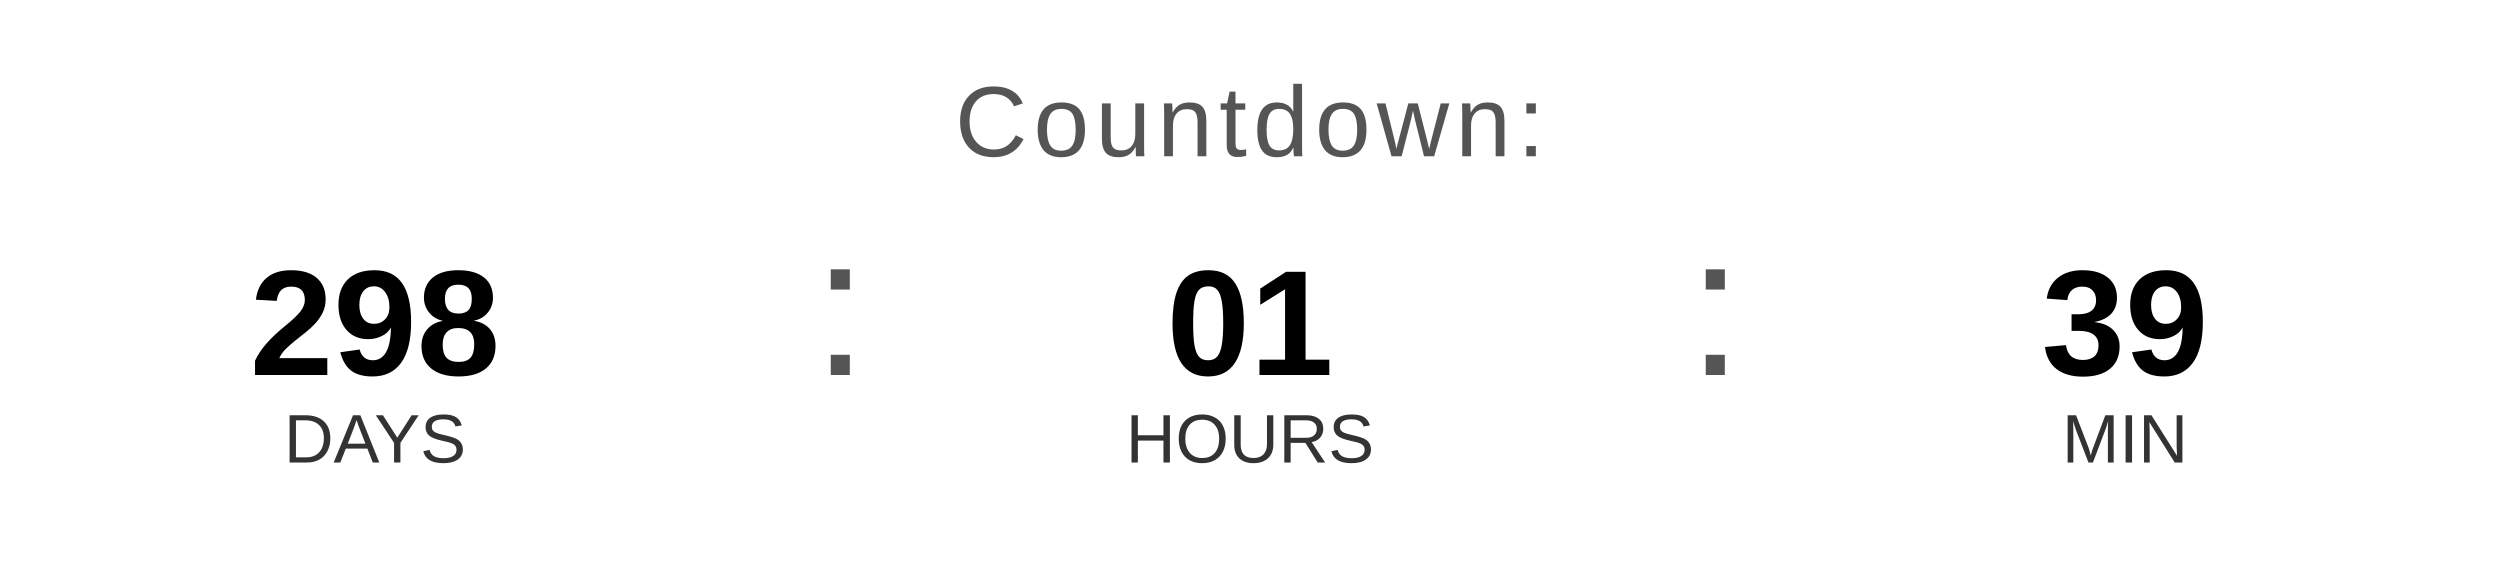
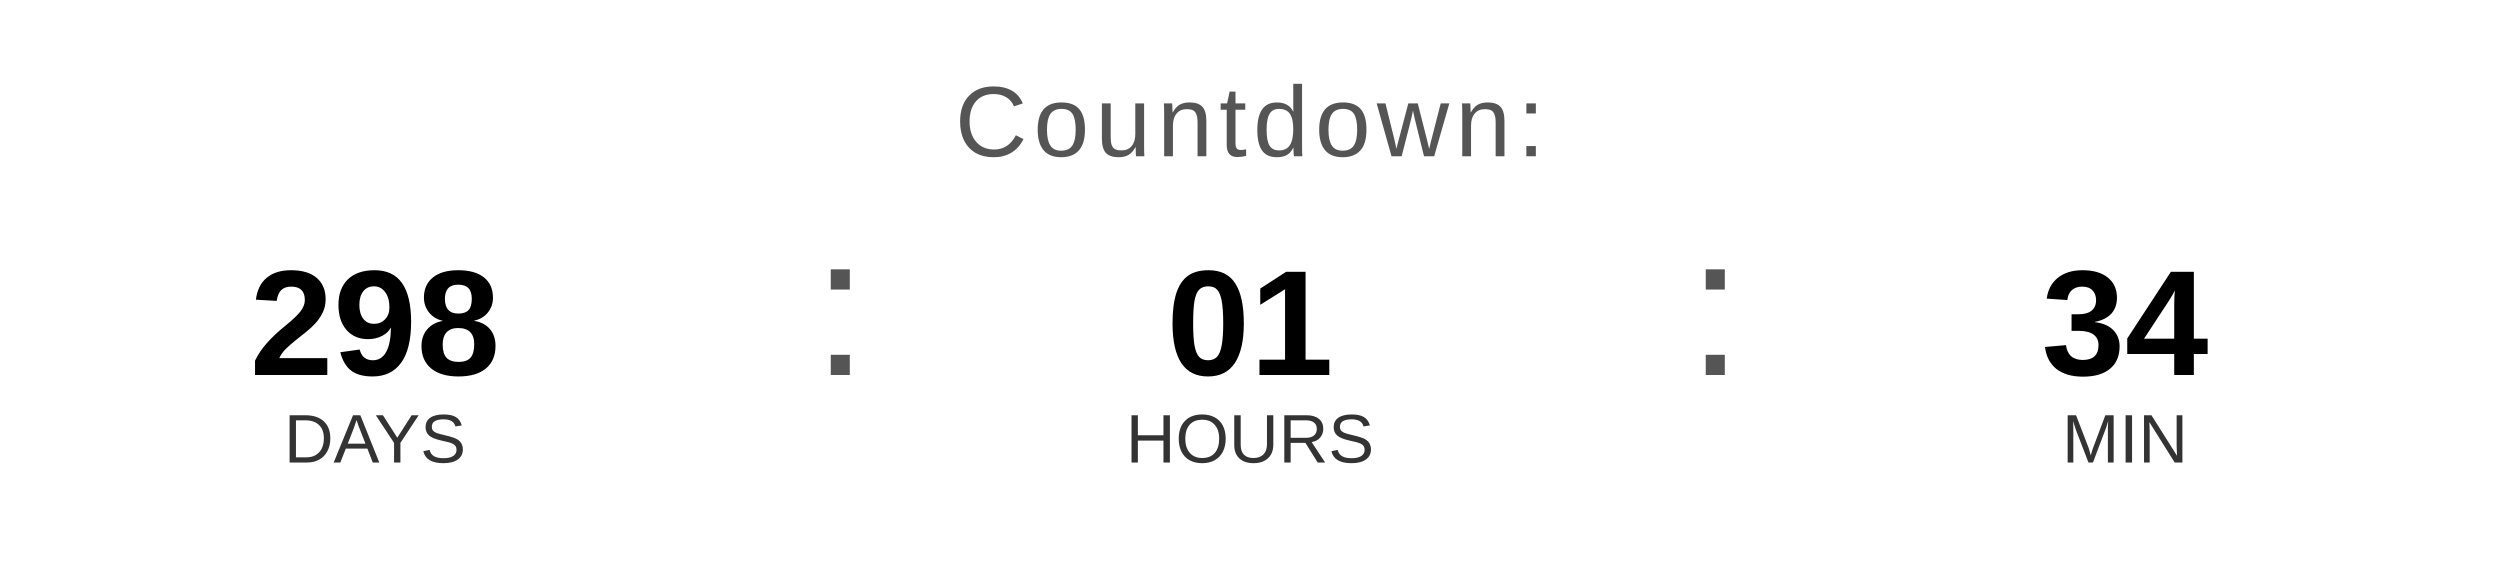
<svg xmlns="http://www.w3.org/2000/svg" width="400" height="90" viewBox="0 0 400 90">
  <text x="200" y="25" font-family="Arial, Helvetica, sans-serif" font-size="16" fill="#555555" text-anchor="middle" letter-spacing="1">
    Countdown:
  </text>
  <text x="60" y="60" font-family="Arial, Helvetica, sans-serif" font-size="24" font-weight="bold" fill="#000000" text-anchor="middle">298</text>
  <text x="60" y="74" font-family="Arial, Helvetica, sans-serif" font-size="11" fill="#333333" text-anchor="middle">DAYS</text>
  <text x="130" y="60" font-family="Arial, sans-serif" font-size="32" fill="#555555">:</text>
  <text x="200" y="60" font-family="Arial, Helvetica, sans-serif" font-size="24" font-weight="bold" fill="#000000" text-anchor="middle">01</text>
  <text x="200" y="74" font-family="Arial, Helvetica, sans-serif" font-size="11" fill="#333333" text-anchor="middle">HOURS</text>
  <text x="270" y="60" font-family="Arial, sans-serif" font-size="32" fill="#555555">:</text>
-   <text x="340" y="60" font-family="Arial, Helvetica, sans-serif" font-size="24" font-weight="bold" fill="#000000" text-anchor="middle">39</text>
+   <text x="340" y="60" font-family="Arial, Helvetica, sans-serif" font-size="24" font-weight="bold" fill="#000000" text-anchor="middle">34</text>
  <text x="340" y="74" font-family="Arial, Helvetica, sans-serif" font-size="11" fill="#333333" text-anchor="middle">MIN</text>
</svg>
